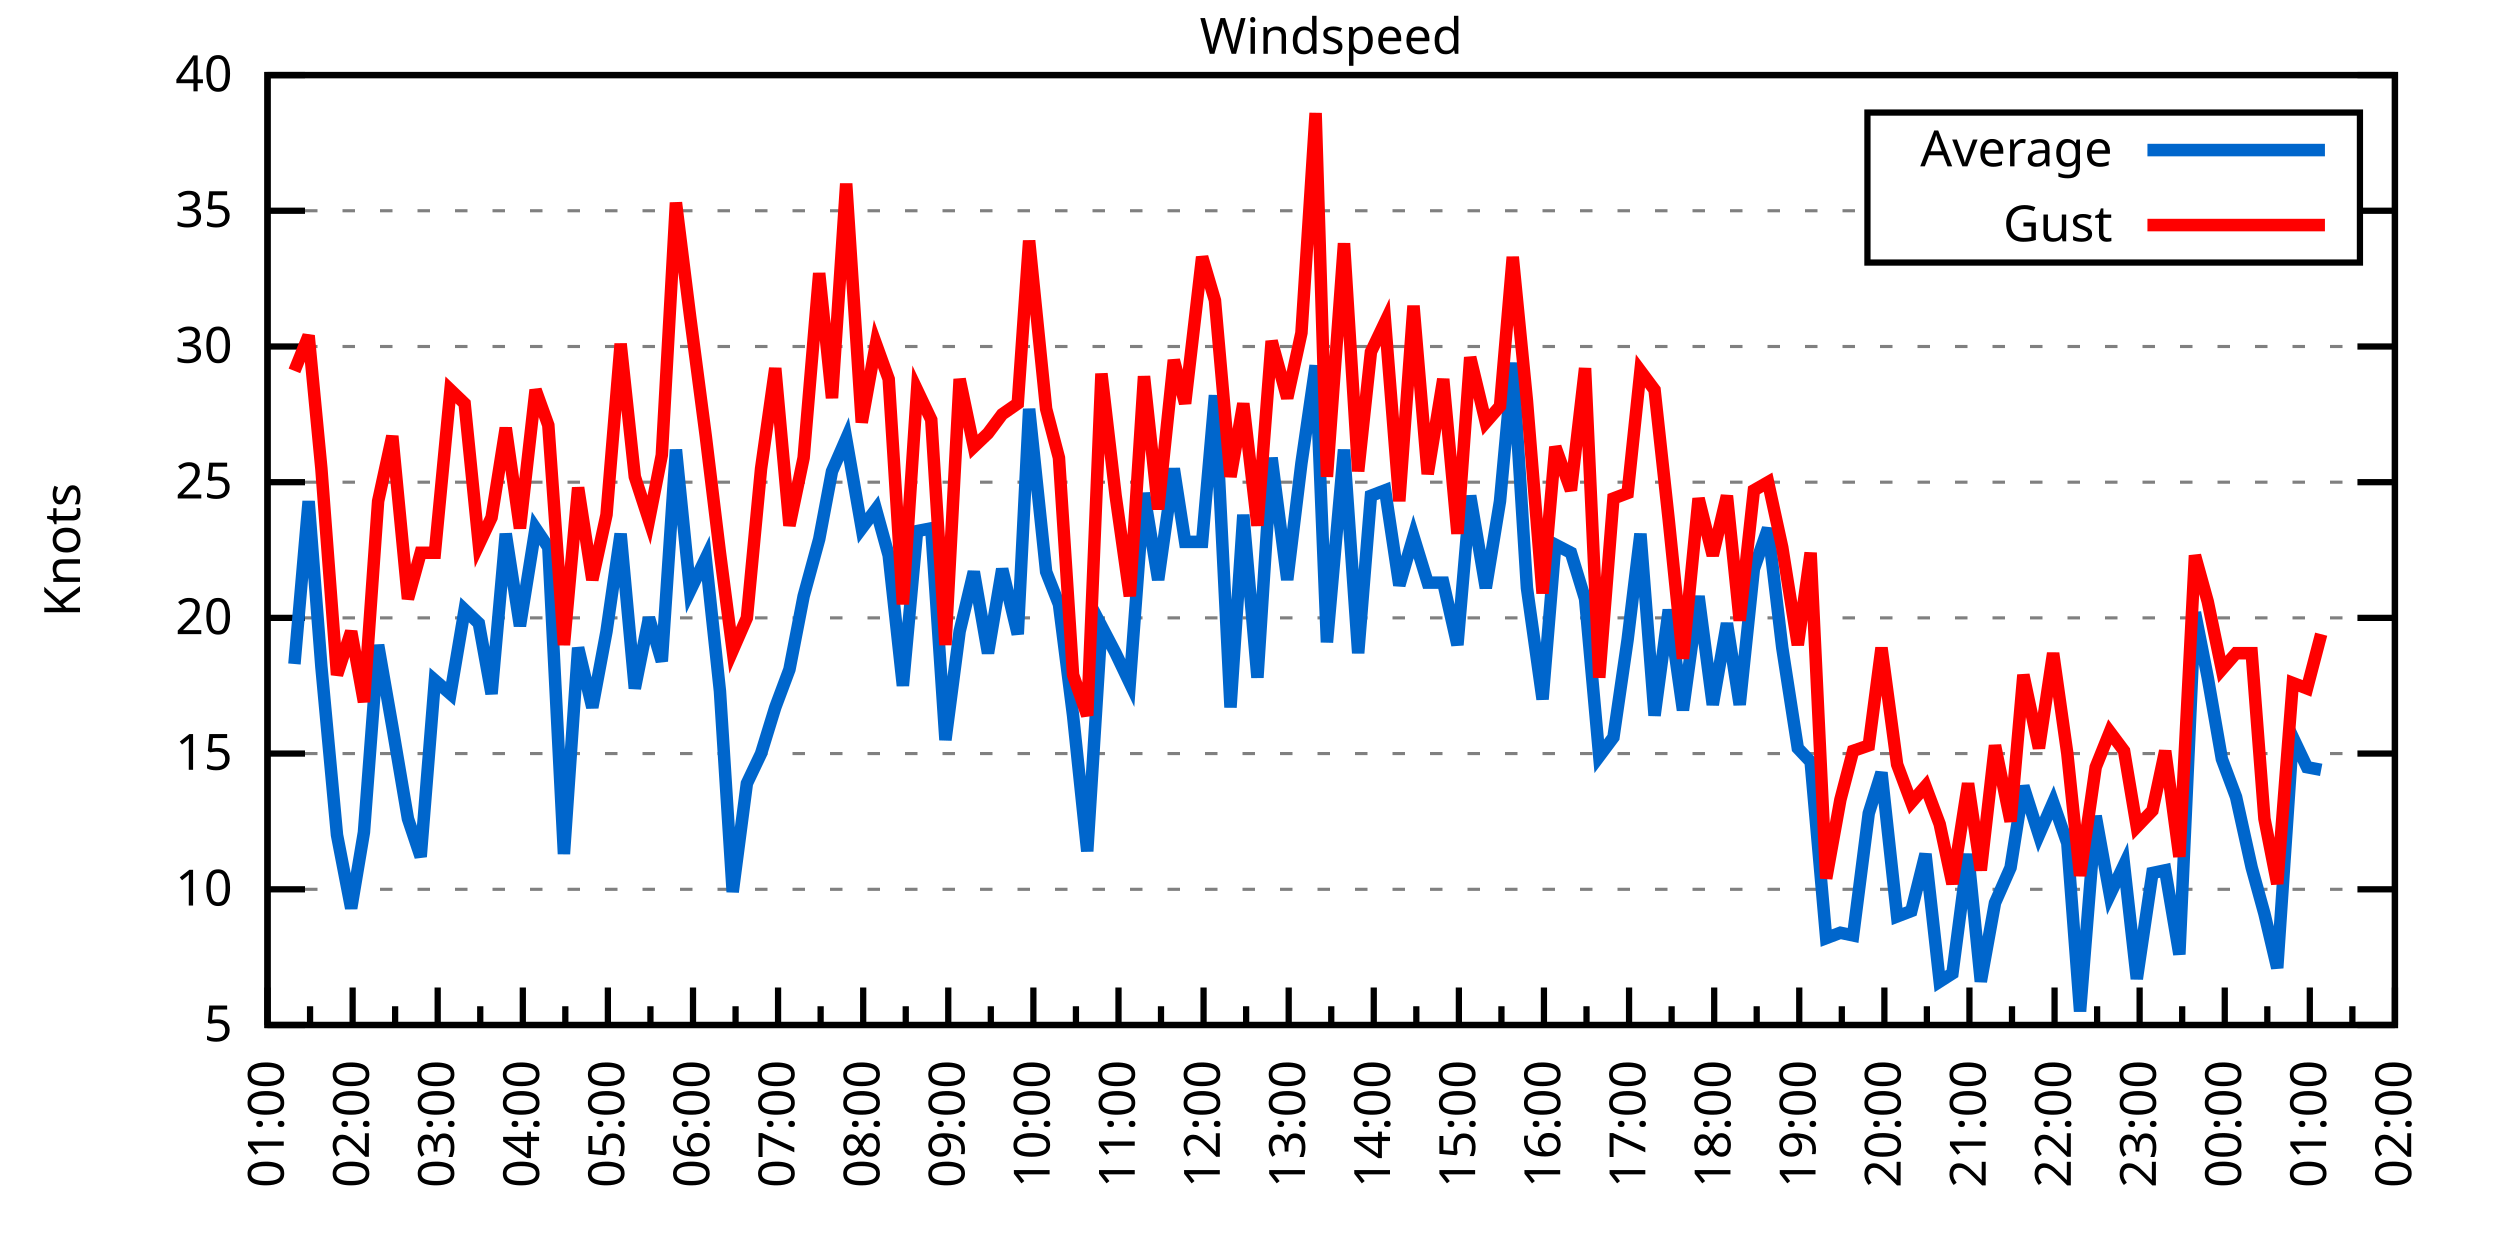
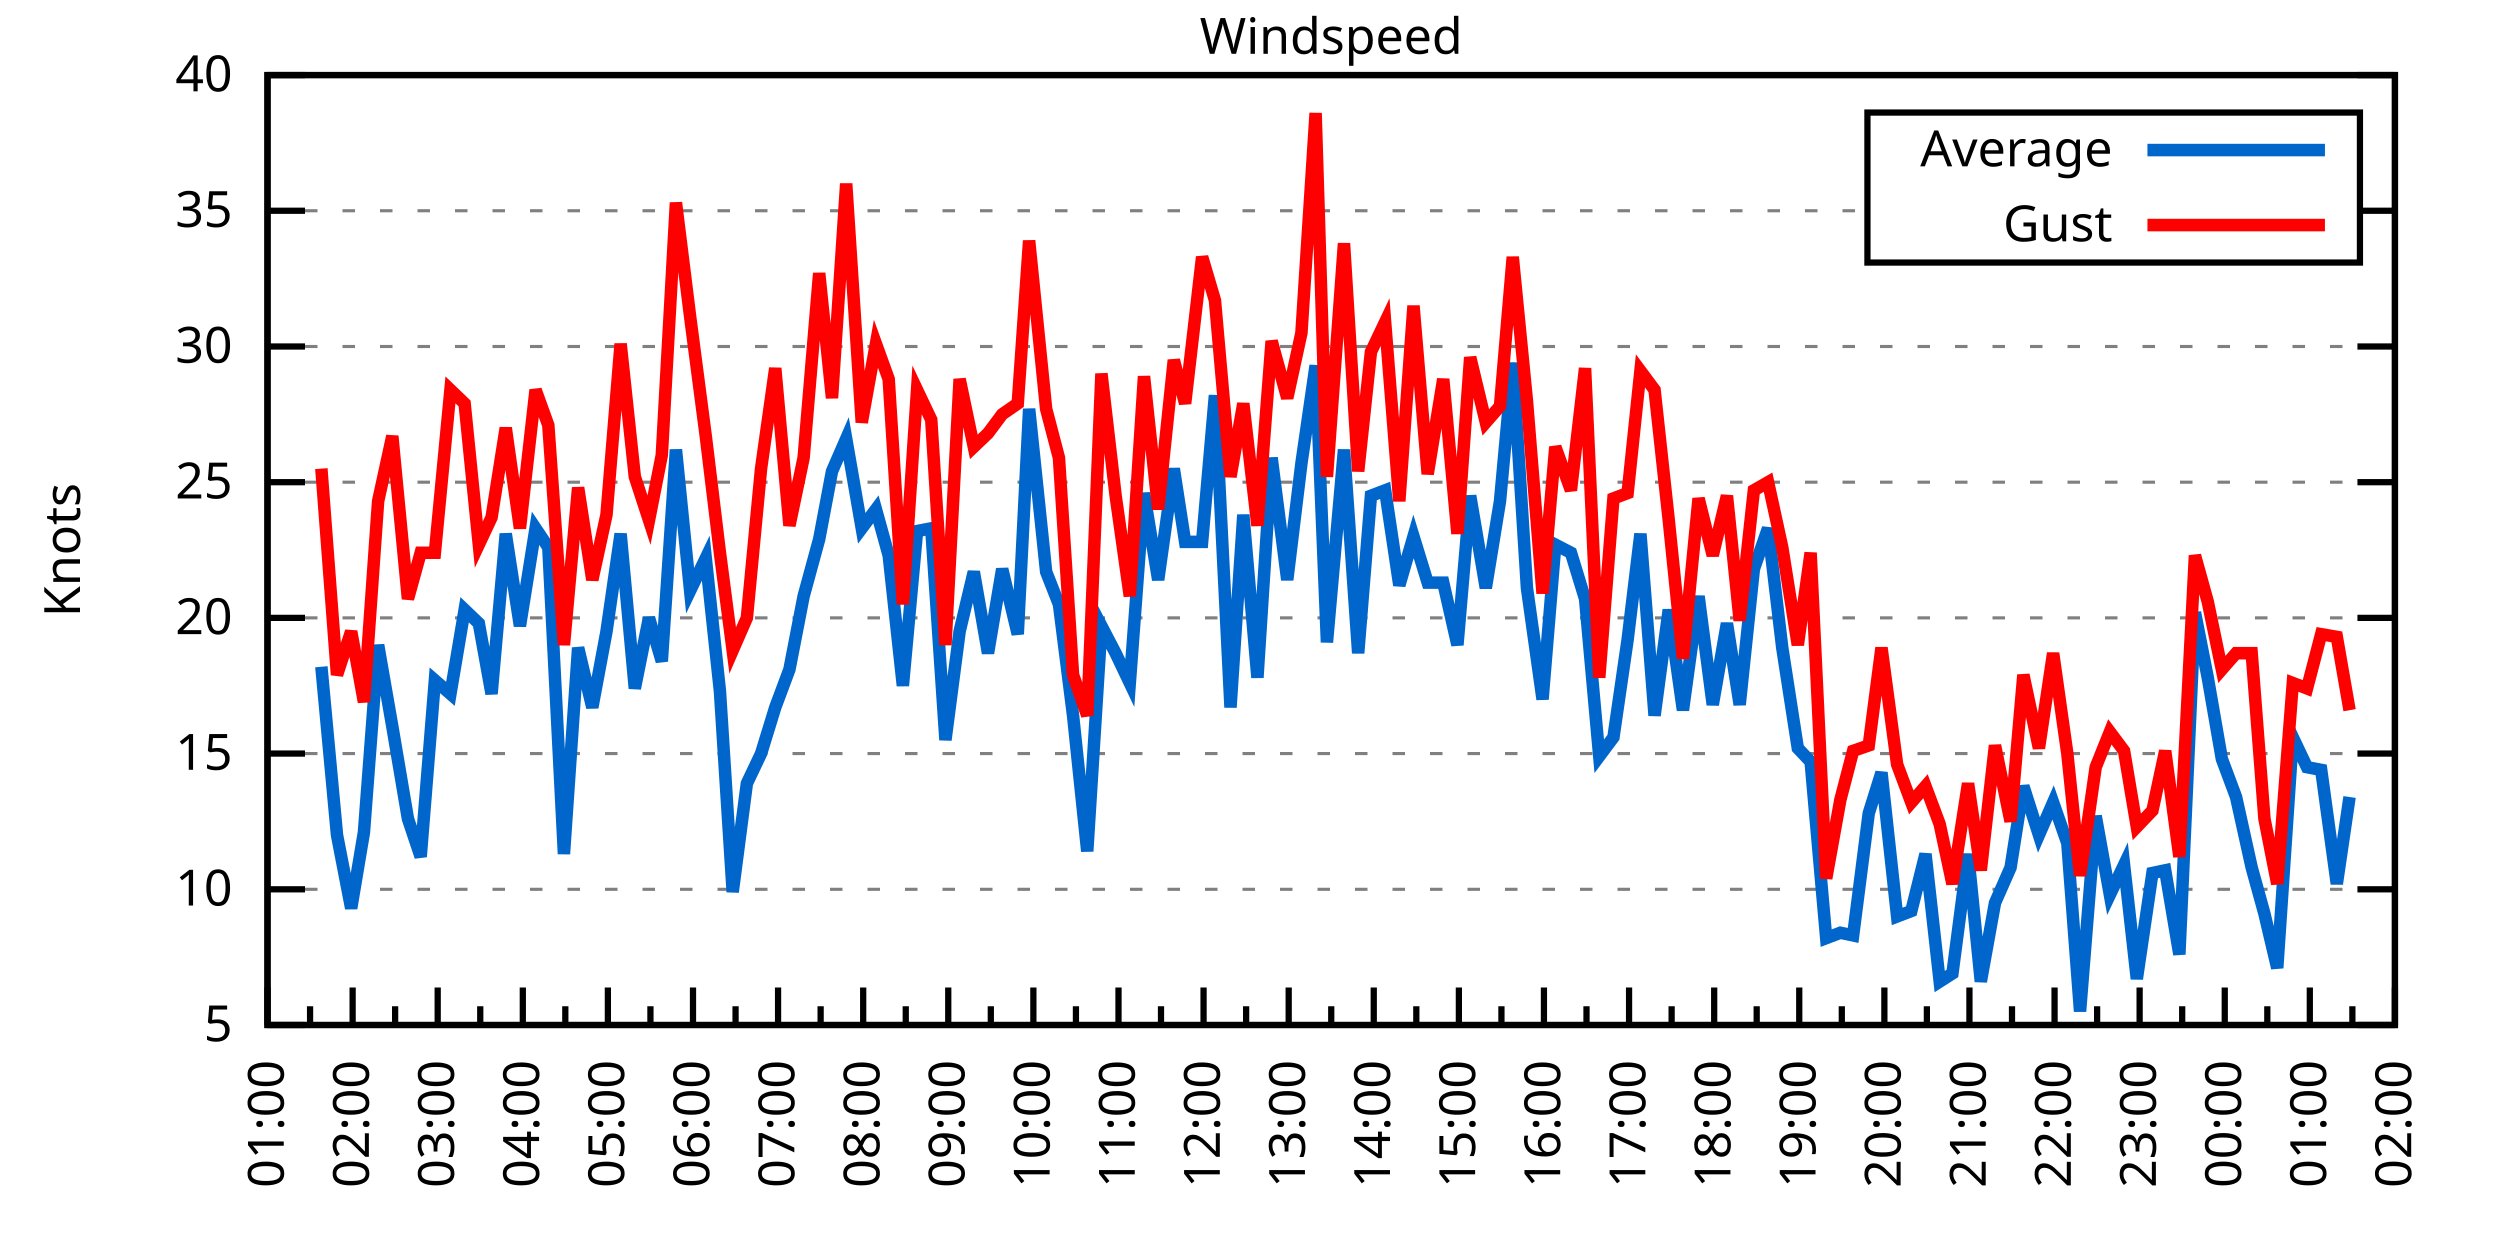
<svg xmlns="http://www.w3.org/2000/svg" xmlns:xlink="http://www.w3.org/1999/xlink" width="400" height="200" viewBox="0 0 400 200">
  <g id="gnuplot_canvas">
    <rect x="0" y="0" width="400" height="200" fill="none" />
    <defs>
      <circle id="gpDot" r="0.5" stroke-width="0.5" stroke="currentColor" />
      <path id="gpPt0" stroke-width="0.333" stroke="currentColor" d="M-1,0 h2 M0,-1 v2" />
      <path id="gpPt1" stroke-width="0.333" stroke="currentColor" d="M-1,-1 L1,1 M1,-1 L-1,1" />
      <path id="gpPt2" stroke-width="0.333" stroke="currentColor" d="M-1,0 L1,0 M0,-1 L0,1 M-1,-1 L1,1 M-1,1 L1,-1" />
      <rect id="gpPt3" stroke-width="0.333" stroke="currentColor" x="-1" y="-1" width="2" height="2" />
      <rect id="gpPt4" stroke-width="0.333" stroke="currentColor" fill="currentColor" x="-1" y="-1" width="2" height="2" />
      <circle id="gpPt5" stroke-width="0.333" stroke="currentColor" cx="0" cy="0" r="1" />
      <use xlink:href="#gpPt5" id="gpPt6" fill="currentColor" stroke="none" />
      <path id="gpPt7" stroke-width="0.333" stroke="currentColor" d="M0,-1.33 L-1.33,0.67 L1.33,0.67 z" />
      <use xlink:href="#gpPt7" id="gpPt8" fill="currentColor" stroke="none" />
      <use xlink:href="#gpPt7" id="gpPt9" stroke="currentColor" transform="rotate(180)" />
      <use xlink:href="#gpPt9" id="gpPt10" fill="currentColor" stroke="none" />
      <use xlink:href="#gpPt3" id="gpPt11" stroke="currentColor" transform="rotate(45)" />
      <use xlink:href="#gpPt11" id="gpPt12" fill="currentColor" stroke="none" />
      <path id="gpPt13" stroke-width="0.333" stroke="currentColor" d="M0,1.330 L1.265,0.411 L0.782,-1.067 L-0.782,-1.076 L-1.265,0.411 z" />
      <use xlink:href="#gpPt13" id="gpPt14" fill="currentColor" stroke="none" />
      <filter id="textbox" filterUnits="objectBoundingBox" x="0" y="0" height="1" width="1">
        <feFlood flood-color="white" flood-opacity="1" result="bgnd" />
        <feComposite in="SourceGraphic" in2="bgnd" operator="atop" />
      </filter>
      <filter id="greybox" filterUnits="objectBoundingBox" x="0" y="0" height="1" width="1">
        <feFlood flood-color="lightgrey" flood-opacity="1" result="grey" />
        <feComposite in="SourceGraphic" in2="grey" operator="atop" />
      </filter>
    </defs>
    <g fill="none" color="white" stroke="currentColor" stroke-width="1.00" stroke-linecap="butt" stroke-linejoin="miter">
</g>
    <g fill="none" color="black" stroke="currentColor" stroke-width="1.00" stroke-linecap="butt" stroke-linejoin="miter">
      <g stroke="none" shape-rendering="crispEdges">
        <polygon fill="rgb(255, 255, 255)" points="42.80,164.00 383.18,164.00 383.18,12.02 42.80,12.02 " />
      </g>
    </g>
    <g fill="none" color="black" stroke="currentColor" stroke-width="1.00" stroke-linecap="butt" stroke-linejoin="miter">
</g>
    <g fill="none" color="black" stroke="black" stroke-width="0.50" stroke-linecap="butt" stroke-linejoin="miter">
</g>
    <g fill="none" color="gray" stroke="currentColor" stroke-width="0.50" stroke-linecap="butt" stroke-linejoin="miter">
      <path stroke="gray" stroke-dasharray="2,4" class="gridline" d="M42.80,164.00 L383.19,164.00  " />
    </g>
    <g fill="none" color="gray" stroke="gray" stroke-width="1.00" stroke-linecap="butt" stroke-linejoin="miter">
</g>
    <g fill="none" color="black" stroke="currentColor" stroke-width="1.00" stroke-linecap="butt" stroke-linejoin="miter">
      <path stroke="black" d="M42.80,164.00 L48.80,164.00 M383.19,164.00 L377.19,164.00  " />
      <g transform="translate(37.20,166.60)" stroke="none" fill="black" font-family="Sans" font-size="8.00" text-anchor="end">
        <text>
          <tspan font-family="Sans"> 5</tspan>
        </text>
      </g>
    </g>
    <g fill="none" color="black" stroke="currentColor" stroke-width="1.00" stroke-linecap="butt" stroke-linejoin="miter">
</g>
    <g fill="none" color="black" stroke="black" stroke-width="0.50" stroke-linecap="butt" stroke-linejoin="miter">
</g>
    <g fill="none" color="gray" stroke="currentColor" stroke-width="0.50" stroke-linecap="butt" stroke-linejoin="miter">
      <path stroke="gray" stroke-dasharray="2,4" class="gridline" d="M42.80,142.29 L383.19,142.29  " />
    </g>
    <g fill="none" color="gray" stroke="gray" stroke-width="1.00" stroke-linecap="butt" stroke-linejoin="miter">
</g>
    <g fill="none" color="black" stroke="currentColor" stroke-width="1.00" stroke-linecap="butt" stroke-linejoin="miter">
      <path stroke="black" d="M42.80,142.29 L48.80,142.29 M383.19,142.29 L377.19,142.29  " />
      <g transform="translate(37.20,144.89)" stroke="none" fill="black" font-family="Sans" font-size="8.00" text-anchor="end">
        <text>
          <tspan font-family="Sans"> 10</tspan>
        </text>
      </g>
    </g>
    <g fill="none" color="black" stroke="currentColor" stroke-width="1.00" stroke-linecap="butt" stroke-linejoin="miter">
</g>
    <g fill="none" color="black" stroke="black" stroke-width="0.50" stroke-linecap="butt" stroke-linejoin="miter">
</g>
    <g fill="none" color="gray" stroke="currentColor" stroke-width="0.50" stroke-linecap="butt" stroke-linejoin="miter">
      <path stroke="gray" stroke-dasharray="2,4" class="gridline" d="M42.80,120.57 L383.19,120.57  " />
    </g>
    <g fill="none" color="gray" stroke="gray" stroke-width="1.00" stroke-linecap="butt" stroke-linejoin="miter">
</g>
    <g fill="none" color="black" stroke="currentColor" stroke-width="1.00" stroke-linecap="butt" stroke-linejoin="miter">
      <path stroke="black" d="M42.80,120.57 L48.80,120.57 M383.19,120.57 L377.19,120.57  " />
      <g transform="translate(37.20,123.17)" stroke="none" fill="black" font-family="Sans" font-size="8.00" text-anchor="end">
        <text>
          <tspan font-family="Sans"> 15</tspan>
        </text>
      </g>
    </g>
    <g fill="none" color="black" stroke="currentColor" stroke-width="1.00" stroke-linecap="butt" stroke-linejoin="miter">
</g>
    <g fill="none" color="black" stroke="black" stroke-width="0.50" stroke-linecap="butt" stroke-linejoin="miter">
</g>
    <g fill="none" color="gray" stroke="currentColor" stroke-width="0.50" stroke-linecap="butt" stroke-linejoin="miter">
      <path stroke="gray" stroke-dasharray="2,4" class="gridline" d="M42.80,98.86 L383.19,98.86  " />
    </g>
    <g fill="none" color="gray" stroke="gray" stroke-width="1.00" stroke-linecap="butt" stroke-linejoin="miter">
</g>
    <g fill="none" color="black" stroke="currentColor" stroke-width="1.00" stroke-linecap="butt" stroke-linejoin="miter">
      <path stroke="black" d="M42.80,98.86 L48.80,98.86 M383.19,98.86 L377.19,98.86  " />
      <g transform="translate(37.20,101.46)" stroke="none" fill="black" font-family="Sans" font-size="8.00" text-anchor="end">
        <text>
          <tspan font-family="Sans"> 20</tspan>
        </text>
      </g>
    </g>
    <g fill="none" color="black" stroke="currentColor" stroke-width="1.00" stroke-linecap="butt" stroke-linejoin="miter">
</g>
    <g fill="none" color="black" stroke="black" stroke-width="0.50" stroke-linecap="butt" stroke-linejoin="miter">
</g>
    <g fill="none" color="gray" stroke="currentColor" stroke-width="0.50" stroke-linecap="butt" stroke-linejoin="miter">
      <path stroke="gray" stroke-dasharray="2,4" class="gridline" d="M42.80,77.15 L383.19,77.15  " />
    </g>
    <g fill="none" color="gray" stroke="gray" stroke-width="1.00" stroke-linecap="butt" stroke-linejoin="miter">
</g>
    <g fill="none" color="black" stroke="currentColor" stroke-width="1.00" stroke-linecap="butt" stroke-linejoin="miter">
      <path stroke="black" d="M42.80,77.15 L48.80,77.15 M383.19,77.15 L377.19,77.15  " />
      <g transform="translate(37.20,79.75)" stroke="none" fill="black" font-family="Sans" font-size="8.00" text-anchor="end">
        <text>
          <tspan font-family="Sans"> 25</tspan>
        </text>
      </g>
    </g>
    <g fill="none" color="black" stroke="currentColor" stroke-width="1.00" stroke-linecap="butt" stroke-linejoin="miter">
</g>
    <g fill="none" color="black" stroke="black" stroke-width="0.50" stroke-linecap="butt" stroke-linejoin="miter">
</g>
    <g fill="none" color="gray" stroke="currentColor" stroke-width="0.50" stroke-linecap="butt" stroke-linejoin="miter">
      <path stroke="gray" stroke-dasharray="2,4" class="gridline" d="M42.80,55.44 L383.19,55.44  " />
    </g>
    <g fill="none" color="gray" stroke="gray" stroke-width="1.00" stroke-linecap="butt" stroke-linejoin="miter">
</g>
    <g fill="none" color="black" stroke="currentColor" stroke-width="1.00" stroke-linecap="butt" stroke-linejoin="miter">
      <path stroke="black" d="M42.80,55.44 L48.80,55.44 M383.19,55.44 L377.19,55.44  " />
      <g transform="translate(37.20,58.04)" stroke="none" fill="black" font-family="Sans" font-size="8.00" text-anchor="end">
        <text>
          <tspan font-family="Sans"> 30</tspan>
        </text>
      </g>
    </g>
    <g fill="none" color="black" stroke="currentColor" stroke-width="1.00" stroke-linecap="butt" stroke-linejoin="miter">
</g>
    <g fill="none" color="black" stroke="black" stroke-width="0.50" stroke-linecap="butt" stroke-linejoin="miter">
</g>
    <g fill="none" color="gray" stroke="currentColor" stroke-width="0.50" stroke-linecap="butt" stroke-linejoin="miter">
      <path stroke="gray" stroke-dasharray="2,4" class="gridline" d="M42.80,33.72 L298.79,33.72 M377.59,33.72 L383.19,33.72  " />
    </g>
    <g fill="none" color="gray" stroke="gray" stroke-width="1.00" stroke-linecap="butt" stroke-linejoin="miter">
</g>
    <g fill="none" color="black" stroke="currentColor" stroke-width="1.00" stroke-linecap="butt" stroke-linejoin="miter">
      <path stroke="black" d="M42.80,33.72 L48.80,33.72 M383.19,33.72 L377.19,33.72  " />
      <g transform="translate(37.20,36.32)" stroke="none" fill="black" font-family="Sans" font-size="8.00" text-anchor="end">
        <text>
          <tspan font-family="Sans"> 35</tspan>
        </text>
      </g>
    </g>
    <g fill="none" color="black" stroke="currentColor" stroke-width="1.00" stroke-linecap="butt" stroke-linejoin="miter">
</g>
    <g fill="none" color="black" stroke="black" stroke-width="0.50" stroke-linecap="butt" stroke-linejoin="miter">
</g>
    <g fill="none" color="gray" stroke="currentColor" stroke-width="0.50" stroke-linecap="butt" stroke-linejoin="miter">
      <path stroke="gray" stroke-dasharray="2,4" class="gridline" d="M42.80,12.01 L383.19,12.01  " />
    </g>
    <g fill="none" color="gray" stroke="gray" stroke-width="1.00" stroke-linecap="butt" stroke-linejoin="miter">
</g>
    <g fill="none" color="black" stroke="currentColor" stroke-width="1.00" stroke-linecap="butt" stroke-linejoin="miter">
      <path stroke="black" d="M42.80,12.01 L48.80,12.01 M383.19,12.01 L377.19,12.01  " />
      <g transform="translate(37.20,14.61)" stroke="none" fill="black" font-family="Sans" font-size="8.00" text-anchor="end">
        <text>
          <tspan font-family="Sans"> 40</tspan>
        </text>
      </g>
    </g>
    <g fill="none" color="black" stroke="currentColor" stroke-width="1.00" stroke-linecap="butt" stroke-linejoin="miter">
      <path stroke="black" d="M42.80,164.00 L42.80,158.00  " />
      <g transform="translate(45.40,169.60) rotate(270)" stroke="none" fill="black" font-family="Sans" font-size="8.00" text-anchor="end">
        <text>
          <tspan font-family="Sans">01:00</tspan>
        </text>
      </g>
    </g>
    <g fill="none" color="black" stroke="currentColor" stroke-width="1.00" stroke-linecap="butt" stroke-linejoin="miter">
      <path stroke="black" d="M49.61,164.00 L49.61,161.00 M56.42,164.00 L56.42,158.00  " />
      <g transform="translate(59.02,169.60) rotate(270)" stroke="none" fill="black" font-family="Sans" font-size="8.00" text-anchor="end">
        <text>
          <tspan font-family="Sans">02:00</tspan>
        </text>
      </g>
    </g>
    <g fill="none" color="black" stroke="currentColor" stroke-width="1.00" stroke-linecap="butt" stroke-linejoin="miter">
      <path stroke="black" d="M63.22,164.00 L63.22,161.00 M70.03,164.00 L70.03,158.00  " />
      <g transform="translate(72.63,169.60) rotate(270)" stroke="none" fill="black" font-family="Sans" font-size="8.00" text-anchor="end">
        <text>
          <tspan font-family="Sans">03:00</tspan>
        </text>
      </g>
    </g>
    <g fill="none" color="black" stroke="currentColor" stroke-width="1.00" stroke-linecap="butt" stroke-linejoin="miter">
      <path stroke="black" d="M76.84,164.00 L76.84,161.00 M83.65,164.00 L83.65,158.00  " />
      <g transform="translate(86.25,169.60) rotate(270)" stroke="none" fill="black" font-family="Sans" font-size="8.00" text-anchor="end">
        <text>
          <tspan font-family="Sans">04:00</tspan>
        </text>
      </g>
    </g>
    <g fill="none" color="black" stroke="currentColor" stroke-width="1.00" stroke-linecap="butt" stroke-linejoin="miter">
      <path stroke="black" d="M90.45,164.00 L90.45,161.00 M97.26,164.00 L97.26,158.00  " />
      <g transform="translate(99.86,169.60) rotate(270)" stroke="none" fill="black" font-family="Sans" font-size="8.00" text-anchor="end">
        <text>
          <tspan font-family="Sans">05:00</tspan>
        </text>
      </g>
    </g>
    <g fill="none" color="black" stroke="currentColor" stroke-width="1.00" stroke-linecap="butt" stroke-linejoin="miter">
      <path stroke="black" d="M104.07,164.00 L104.07,161.00 M110.88,164.00 L110.88,158.00  " />
      <g transform="translate(113.48,169.60) rotate(270)" stroke="none" fill="black" font-family="Sans" font-size="8.00" text-anchor="end">
        <text>
          <tspan font-family="Sans">06:00</tspan>
        </text>
      </g>
    </g>
    <g fill="none" color="black" stroke="currentColor" stroke-width="1.00" stroke-linecap="butt" stroke-linejoin="miter">
      <path stroke="black" d="M117.69,164.00 L117.69,161.00 M124.49,164.00 L124.49,158.00  " />
      <g transform="translate(127.09,169.60) rotate(270)" stroke="none" fill="black" font-family="Sans" font-size="8.00" text-anchor="end">
        <text>
          <tspan font-family="Sans">07:00</tspan>
        </text>
      </g>
    </g>
    <g fill="none" color="black" stroke="currentColor" stroke-width="1.00" stroke-linecap="butt" stroke-linejoin="miter">
      <path stroke="black" d="M131.30,164.00 L131.30,161.00 M138.11,164.00 L138.11,158.00  " />
      <g transform="translate(140.71,169.60) rotate(270)" stroke="none" fill="black" font-family="Sans" font-size="8.00" text-anchor="end">
        <text>
          <tspan font-family="Sans">08:00</tspan>
        </text>
      </g>
    </g>
    <g fill="none" color="black" stroke="currentColor" stroke-width="1.00" stroke-linecap="butt" stroke-linejoin="miter">
      <path stroke="black" d="M144.92,164.00 L144.92,161.00 M151.72,164.00 L151.72,158.00  " />
      <g transform="translate(154.32,169.60) rotate(270)" stroke="none" fill="black" font-family="Sans" font-size="8.00" text-anchor="end">
        <text>
          <tspan font-family="Sans">09:00</tspan>
        </text>
      </g>
    </g>
    <g fill="none" color="black" stroke="currentColor" stroke-width="1.00" stroke-linecap="butt" stroke-linejoin="miter">
      <path stroke="black" d="M158.53,164.00 L158.53,161.00 M165.34,164.00 L165.34,158.00  " />
      <g transform="translate(167.94,169.60) rotate(270)" stroke="none" fill="black" font-family="Sans" font-size="8.00" text-anchor="end">
        <text>
          <tspan font-family="Sans">10:00</tspan>
        </text>
      </g>
    </g>
    <g fill="none" color="black" stroke="currentColor" stroke-width="1.00" stroke-linecap="butt" stroke-linejoin="miter">
      <path stroke="black" d="M172.15,164.00 L172.15,161.00 M178.96,164.00 L178.96,158.00  " />
      <g transform="translate(181.56,169.60) rotate(270)" stroke="none" fill="black" font-family="Sans" font-size="8.00" text-anchor="end">
        <text>
          <tspan font-family="Sans">11:00</tspan>
        </text>
      </g>
    </g>
    <g fill="none" color="black" stroke="currentColor" stroke-width="1.00" stroke-linecap="butt" stroke-linejoin="miter">
      <path stroke="black" d="M185.76,164.00 L185.76,161.00 M192.57,164.00 L192.57,158.00  " />
      <g transform="translate(195.17,169.60) rotate(270)" stroke="none" fill="black" font-family="Sans" font-size="8.00" text-anchor="end">
        <text>
          <tspan font-family="Sans">12:00</tspan>
        </text>
      </g>
    </g>
    <g fill="none" color="black" stroke="currentColor" stroke-width="1.00" stroke-linecap="butt" stroke-linejoin="miter">
      <path stroke="black" d="M199.38,164.00 L199.38,161.00 M206.19,164.00 L206.19,158.00  " />
      <g transform="translate(208.79,169.60) rotate(270)" stroke="none" fill="black" font-family="Sans" font-size="8.00" text-anchor="end">
        <text>
          <tspan font-family="Sans">13:00</tspan>
        </text>
      </g>
    </g>
    <g fill="none" color="black" stroke="currentColor" stroke-width="1.00" stroke-linecap="butt" stroke-linejoin="miter">
      <path stroke="black" d="M213.00,164.00 L213.00,161.00 M219.80,164.00 L219.80,158.00  " />
      <g transform="translate(222.40,169.60) rotate(270)" stroke="none" fill="black" font-family="Sans" font-size="8.00" text-anchor="end">
        <text>
          <tspan font-family="Sans">14:00</tspan>
        </text>
      </g>
    </g>
    <g fill="none" color="black" stroke="currentColor" stroke-width="1.00" stroke-linecap="butt" stroke-linejoin="miter">
      <path stroke="black" d="M226.61,164.00 L226.61,161.00 M233.42,164.00 L233.42,158.00  " />
      <g transform="translate(236.02,169.60) rotate(270)" stroke="none" fill="black" font-family="Sans" font-size="8.00" text-anchor="end">
        <text>
          <tspan font-family="Sans">15:00</tspan>
        </text>
      </g>
    </g>
    <g fill="none" color="black" stroke="currentColor" stroke-width="1.00" stroke-linecap="butt" stroke-linejoin="miter">
      <path stroke="black" d="M240.23,164.00 L240.23,161.00 M247.03,164.00 L247.03,158.00  " />
      <g transform="translate(249.63,169.60) rotate(270)" stroke="none" fill="black" font-family="Sans" font-size="8.00" text-anchor="end">
        <text>
          <tspan font-family="Sans">16:00</tspan>
        </text>
      </g>
    </g>
    <g fill="none" color="black" stroke="currentColor" stroke-width="1.00" stroke-linecap="butt" stroke-linejoin="miter">
      <path stroke="black" d="M253.84,164.00 L253.84,161.00 M260.65,164.00 L260.65,158.00  " />
      <g transform="translate(263.25,169.60) rotate(270)" stroke="none" fill="black" font-family="Sans" font-size="8.00" text-anchor="end">
        <text>
          <tspan font-family="Sans">17:00</tspan>
        </text>
      </g>
    </g>
    <g fill="none" color="black" stroke="currentColor" stroke-width="1.00" stroke-linecap="butt" stroke-linejoin="miter">
      <path stroke="black" d="M267.46,164.00 L267.46,161.00 M274.27,164.00 L274.27,158.00  " />
      <g transform="translate(276.87,169.60) rotate(270)" stroke="none" fill="black" font-family="Sans" font-size="8.00" text-anchor="end">
        <text>
          <tspan font-family="Sans">18:00</tspan>
        </text>
      </g>
    </g>
    <g fill="none" color="black" stroke="currentColor" stroke-width="1.00" stroke-linecap="butt" stroke-linejoin="miter">
      <path stroke="black" d="M281.07,164.00 L281.07,161.00 M287.88,164.00 L287.88,158.00  " />
      <g transform="translate(290.48,169.60) rotate(270)" stroke="none" fill="black" font-family="Sans" font-size="8.00" text-anchor="end">
        <text>
          <tspan font-family="Sans">19:00</tspan>
        </text>
      </g>
    </g>
    <g fill="none" color="black" stroke="currentColor" stroke-width="1.00" stroke-linecap="butt" stroke-linejoin="miter">
      <path stroke="black" d="M294.69,164.00 L294.69,161.00 M301.50,164.00 L301.50,158.00  " />
      <g transform="translate(304.10,169.60) rotate(270)" stroke="none" fill="black" font-family="Sans" font-size="8.00" text-anchor="end">
        <text>
          <tspan font-family="Sans">20:00</tspan>
        </text>
      </g>
    </g>
    <g fill="none" color="black" stroke="currentColor" stroke-width="1.00" stroke-linecap="butt" stroke-linejoin="miter">
      <path stroke="black" d="M308.30,164.00 L308.30,161.00 M315.11,164.00 L315.11,158.00  " />
      <g transform="translate(317.71,169.60) rotate(270)" stroke="none" fill="black" font-family="Sans" font-size="8.00" text-anchor="end">
        <text>
          <tspan font-family="Sans">21:00</tspan>
        </text>
      </g>
    </g>
    <g fill="none" color="black" stroke="currentColor" stroke-width="1.00" stroke-linecap="butt" stroke-linejoin="miter">
      <path stroke="black" d="M321.92,164.00 L321.92,161.00 M328.73,164.00 L328.73,158.00  " />
      <g transform="translate(331.33,169.60) rotate(270)" stroke="none" fill="black" font-family="Sans" font-size="8.00" text-anchor="end">
        <text>
          <tspan font-family="Sans">22:00</tspan>
        </text>
      </g>
    </g>
    <g fill="none" color="black" stroke="currentColor" stroke-width="1.00" stroke-linecap="butt" stroke-linejoin="miter">
      <path stroke="black" d="M335.54,164.00 L335.54,161.00 M342.34,164.00 L342.34,158.00  " />
      <g transform="translate(344.94,169.60) rotate(270)" stroke="none" fill="black" font-family="Sans" font-size="8.00" text-anchor="end">
        <text>
          <tspan font-family="Sans">23:00</tspan>
        </text>
      </g>
    </g>
    <g fill="none" color="black" stroke="currentColor" stroke-width="1.00" stroke-linecap="butt" stroke-linejoin="miter">
      <path stroke="black" d="M349.15,164.00 L349.15,161.00 M355.96,164.00 L355.96,158.00  " />
      <g transform="translate(358.56,169.60) rotate(270)" stroke="none" fill="black" font-family="Sans" font-size="8.00" text-anchor="end">
        <text>
          <tspan font-family="Sans">00:00</tspan>
        </text>
      </g>
    </g>
    <g fill="none" color="black" stroke="currentColor" stroke-width="1.00" stroke-linecap="butt" stroke-linejoin="miter">
      <path stroke="black" d="M362.77,164.00 L362.77,161.00 M369.57,164.00 L369.57,158.00  " />
      <g transform="translate(372.17,169.60) rotate(270)" stroke="none" fill="black" font-family="Sans" font-size="8.00" text-anchor="end">
        <text>
          <tspan font-family="Sans">01:00</tspan>
        </text>
      </g>
    </g>
    <g fill="none" color="black" stroke="currentColor" stroke-width="1.00" stroke-linecap="butt" stroke-linejoin="miter">
      <path stroke="black" d="M376.38,164.00 L376.38,161.00 M383.19,164.00 L383.19,158.00  " />
      <g transform="translate(385.79,169.60) rotate(270)" stroke="none" fill="black" font-family="Sans" font-size="8.00" text-anchor="end">
        <text>
          <tspan font-family="Sans">02:00</tspan>
        </text>
      </g>
    </g>
    <g fill="none" color="black" stroke="currentColor" stroke-width="1.00" stroke-linecap="butt" stroke-linejoin="miter">
</g>
    <g fill="none" color="black" stroke="currentColor" stroke-width="1.00" stroke-linecap="butt" stroke-linejoin="miter">
      <path stroke="black" d="M42.80,12.01 L42.80,164.00 L383.19,164.00 L383.19,12.01 L42.80,12.01 Z  " />
    </g>
    <g fill="none" color="black" stroke="currentColor" stroke-width="1.00" stroke-linecap="butt" stroke-linejoin="miter">
      <g transform="translate(12.80,88.01) rotate(270)" stroke="none" fill="black" font-family="Sans" font-size="8.00" text-anchor="middle">
        <text>
          <tspan font-family="Sans">Knots</tspan>
        </text>
      </g>
    </g>
    <g fill="none" color="black" stroke="currentColor" stroke-width="1.00" stroke-linecap="butt" stroke-linejoin="miter">
</g>
    <g fill="none" color="black" stroke="currentColor" stroke-width="1.00" stroke-linecap="butt" stroke-linejoin="miter">
      <path stroke="black" d="M298.79,42.01 L298.79,18.01 L377.59,18.01 L377.59,42.01 L298.79,42.01 Z  " />
    </g>
    <g id="Windspeed_plot_1">
      <g fill="none" color="white" stroke="black" stroke-width="2.00" stroke-linecap="butt" stroke-linejoin="miter">
</g>
      <g fill="none" color="black" stroke="currentColor" stroke-width="2.00" stroke-linecap="butt" stroke-linejoin="miter">
        <g transform="translate(337.99,26.61)" stroke="none" fill="black" font-family="Sans" font-size="8.00" text-anchor="end">
          <text>
            <tspan font-family="Sans">Average</tspan>
          </text>
        </g>
      </g>
      <g fill="none" color="black" stroke="currentColor" stroke-width="2.00" stroke-linecap="butt" stroke-linejoin="miter">
-         <path stroke="rgb(  0, 102, 204)" d="M343.59,24.01 L371.99,24.01 M47.11,106.24 L49.38,80.19 L51.42,106.68 L53.92,133.60 L56.19,145.33 L58.23,133.17   L60.50,103.20 L62.77,116.23 L65.27,131.00 L67.31,137.08 L69.58,108.85 L72.07,111.02 L74.34,97.56 L76.61,99.73   L78.65,111.02 L80.92,85.40 L83.19,100.16 L85.69,84.53 L87.73,87.57 L90.23,136.64 L92.50,103.64 L94.77,113.19   L97.04,101.03 L99.30,85.40 L101.57,110.15 L103.84,98.86 L105.89,105.81 L108.15,71.94 L110.42,94.52 L112.92,89.31   L115.19,110.59 L117.23,142.72 L119.50,125.35 L121.77,120.57 L124.04,113.19 L126.31,107.11 L128.58,95.39 L131.07,86.27   L133.12,75.41 L135.39,70.20 L137.88,84.53 L140.15,81.49 L142.19,88.87 L144.46,109.72 L146.73,84.97 L149.00,84.53   L151.27,118.40 L153.54,101.03 L155.81,91.48 L158.08,104.51 L160.35,91.04 L162.84,101.47 L164.66,65.42 L167.38,91.48   L169.43,96.69 L171.69,114.49 L173.96,136.21 L176.23,100.16 L178.50,104.51 L180.77,109.28 L183.04,78.89 L185.31,92.78   L187.81,74.98 L189.62,86.70 L192.34,86.70 L194.39,63.25 L196.88,113.19 L198.93,82.36 L201.19,108.42 L203.46,73.24   L205.96,92.78 L208.23,74.11 L210.50,58.48 L212.31,102.77 L215.04,71.94 L217.31,104.51 L219.35,79.32 L221.62,78.45   L223.89,93.65 L226.16,85.83 L228.43,93.22 L230.92,93.22 L233.19,103.20 L235.23,79.32 L237.73,94.08 L240.00,80.19   L242.04,58.04 L244.31,94.08 L246.81,111.89 L248.85,87.14 L251.35,88.44 L253.61,95.82 L255.88,121.01 L258.15,117.97   L260.42,102.34 L262.47,85.40 L264.73,114.49 L267.00,97.56 L269.27,113.63 L271.77,95.39 L274.04,112.76 L276.31,99.73   L278.35,112.76 L280.62,91.04 L282.89,84.53 L285.16,103.64 L287.65,119.71 L289.70,121.88 L292.19,150.10 L294.46,149.24   L296.50,149.67 L299.00,130.13 L301.04,123.61 L303.54,146.63 L305.81,145.76 L308.08,136.64 L310.35,157.05 L312.39,155.75   L314.89,136.64 L316.93,157.05 L319.20,144.46 L321.69,138.81 L323.74,125.79 L326.23,133.60 L328.50,128.39 L330.77,134.90   L332.81,161.83 L335.31,130.56 L337.58,143.16 L339.85,138.38 L341.89,156.62 L344.39,139.68 L346.43,139.25 L348.70,152.71   L351.19,97.99 L353.24,108.42 L355.50,121.44 L357.77,127.52 L360.27,138.81 L362.31,146.20 L364.36,154.88 L366.85,117.97   L369.12,122.75 L371.39,123.18  " />
+         <path stroke="rgb(  0, 102, 204)" d="M343.59,24.01 L371.99,24.01 M51.42,106.68 L53.92,133.60 L56.19,145.33 L58.23,133.17 L60.50,103.20 L62.77,116.23   L65.27,131.00 L67.31,137.08 L69.58,108.85 L72.07,111.02 L74.34,97.56 L76.61,99.73 L78.65,111.02 L80.92,85.40   L83.19,100.16 L85.69,84.53 L87.73,87.57 L90.23,136.64 L92.50,103.64 L94.77,113.19 L97.04,101.03 L99.30,85.40   L101.57,110.15 L103.84,98.86 L105.89,105.81 L108.15,71.94 L110.42,94.52 L112.92,89.31 L115.19,110.59 L117.23,142.72   L119.50,125.35 L121.77,120.57 L124.04,113.19 L126.31,107.11 L128.58,95.39 L131.07,86.27 L133.12,75.41 L135.39,70.20   L137.88,84.53 L140.15,81.49 L142.19,88.87 L144.46,109.72 L146.73,84.97 L149.00,84.53 L151.27,118.40 L153.54,101.03   L155.81,91.48 L158.08,104.51 L160.35,91.04 L162.84,101.47 L164.66,65.42 L167.38,91.48 L169.43,96.69 L171.69,114.49   L173.96,136.21 L176.23,100.16 L178.50,104.51 L180.77,109.28 L183.04,78.89 L185.31,92.78 L187.81,74.98 L189.62,86.70   L192.34,86.70 L194.39,63.25 L196.88,113.19 L198.93,82.36 L201.19,108.42 L203.46,73.24 L205.96,92.78 L208.23,74.11   L210.50,58.48 L212.31,102.77 L215.04,71.94 L217.31,104.51 L219.35,79.32 L221.62,78.45 L223.89,93.65 L226.16,85.83   L228.43,93.22 L230.92,93.22 L233.19,103.20 L235.23,79.32 L237.73,94.08 L240.00,80.19 L242.04,58.04 L244.31,94.08   L246.81,111.89 L248.85,87.14 L251.35,88.44 L253.61,95.82 L255.88,121.01 L258.15,117.97 L260.42,102.34 L262.47,85.40   L264.73,114.49 L267.00,97.56 L269.27,113.63 L271.77,95.39 L274.04,112.76 L276.31,99.73 L278.35,112.76 L280.62,91.04   L282.89,84.53 L285.16,103.64 L287.65,119.71 L289.70,121.88 L292.19,150.10 L294.46,149.24 L296.50,149.67 L299.00,130.13   L301.04,123.61 L303.54,146.63 L305.81,145.76 L308.08,136.64 L310.35,157.05 L312.39,155.75 L314.89,136.64 L316.93,157.05   L319.20,144.46 L321.69,138.81 L323.74,125.79 L326.23,133.60 L328.50,128.39 L330.77,134.90 L332.81,161.83 L335.31,130.56   L337.58,143.16 L339.85,138.38 L341.89,156.62 L344.39,139.68 L346.43,139.25 L348.70,152.71 L351.19,97.99 L353.24,108.42   L355.50,121.44 L357.77,127.52 L360.27,138.81 L362.31,146.20 L364.36,154.88 L366.85,117.97 L369.12,122.75 L371.39,123.18   L373.89,141.42 L375.93,127.52  " />
      </g>
    </g>
    <g id="Windspeed_plot_2">
      <g fill="none" color="black" stroke="currentColor" stroke-width="2.00" stroke-linecap="butt" stroke-linejoin="miter">
        <g transform="translate(337.99,38.61)" stroke="none" fill="black" font-family="Sans" font-size="8.00" text-anchor="end">
          <text>
            <tspan font-family="Sans">Gust</tspan>
          </text>
        </g>
      </g>
      <g fill="none" color="black" stroke="currentColor" stroke-width="2.00" stroke-linecap="butt" stroke-linejoin="miter">
-         <path stroke="rgb(255,   0,   0)" d="M343.59,36.01 L371.99,36.01 M47.11,59.34 L49.38,53.70 L51.42,74.98 L53.92,107.98 L56.19,101.03 L58.23,112.32   L60.50,80.19 L62.77,69.77 L65.27,95.82 L67.31,88.44 L69.58,88.44 L72.07,62.38 L74.34,64.56 L76.61,87.14   L78.65,82.79 L80.92,68.46 L83.19,84.53 L85.69,62.38 L87.73,68.03 L90.23,103.20 L92.50,78.02 L94.77,92.78   L97.04,82.36 L99.30,55.00 L101.57,76.28 L103.84,83.23 L105.89,72.81 L108.15,32.42 L110.42,50.66 L112.92,69.77   L115.19,88.44 L117.23,104.07 L119.50,98.86 L121.77,74.98 L124.04,58.91 L126.31,84.10 L128.58,73.24 L131.07,43.71   L133.12,63.69 L135.39,29.38 L137.88,67.59 L140.15,55.00 L142.19,60.65 L144.46,96.69 L146.73,62.38 L149.00,67.16   L151.27,103.20 L153.54,60.65 L155.81,71.50 L158.08,69.33 L160.35,66.29 L162.84,64.56 L164.66,38.50 L167.38,65.42   L169.43,73.24 L171.69,107.98 L173.96,114.49 L176.23,59.78 L178.50,79.32 L180.77,95.39 L183.04,60.21 L185.31,81.49   L187.81,57.61 L189.62,64.56 L192.34,41.11 L194.39,48.05 L196.88,76.28 L198.93,64.56 L201.19,84.10 L203.46,54.57   L205.96,63.69 L208.23,53.26 L210.50,18.09 L212.31,76.28 L215.04,38.93 L217.31,75.41 L219.35,56.30 L221.62,51.53   L223.89,80.19 L226.16,48.92 L228.43,75.85 L230.92,60.65 L233.19,85.40 L235.23,57.17 L237.73,67.59 L240.00,64.99   L242.04,41.11 L244.31,64.12 L246.81,94.95 L248.85,71.50 L251.35,78.45 L253.61,58.91 L255.88,108.42 L258.15,79.75   L260.42,78.89 L262.47,59.34 L264.73,62.38 L267.00,83.23 L269.27,105.38 L271.77,79.75 L274.04,88.87 L276.31,79.32   L278.35,99.30 L280.62,78.45 L282.89,77.15 L285.16,87.57 L287.65,103.20 L289.70,88.44 L292.19,140.55 L294.46,127.96   L296.50,120.14 L299.00,119.27 L301.04,103.64 L303.54,122.31 L305.81,128.39 L308.08,125.79 L310.35,131.86 L312.39,141.42   L314.89,125.35 L316.93,139.25 L319.20,119.27 L321.69,131.43 L323.74,107.98 L326.23,119.71 L328.50,104.51 L330.77,120.57   L332.81,140.12 L335.31,122.75 L337.58,117.10 L339.85,120.14 L341.89,132.30 L344.39,129.69 L346.43,120.14 L348.70,137.08   L351.19,88.87 L353.24,96.26 L355.50,107.11 L357.77,104.51 L360.27,104.51 L362.31,131.00 L364.36,141.42 L366.85,109.28   L369.12,110.15 L371.39,101.47  " />
+         <path stroke="rgb(255,   0,   0)" d="M343.59,36.01 L371.99,36.01 M51.42,74.98 L53.92,107.98 L56.19,101.03 L58.23,112.32 L60.50,80.19 L62.77,69.77   L65.27,95.82 L67.31,88.44 L69.58,88.44 L72.07,62.38 L74.34,64.56 L76.61,87.14 L78.65,82.79 L80.92,68.46   L83.19,84.53 L85.69,62.38 L87.73,68.03 L90.23,103.20 L92.50,78.02 L94.77,92.78 L97.04,82.36 L99.30,55.00   L101.57,76.28 L103.84,83.23 L105.89,72.81 L108.15,32.42 L110.42,50.66 L112.92,69.77 L115.19,88.44 L117.23,104.07   L119.50,98.86 L121.77,74.98 L124.04,58.91 L126.31,84.10 L128.58,73.24 L131.07,43.71 L133.12,63.69 L135.39,29.38   L137.88,67.59 L140.15,55.00 L142.19,60.65 L144.46,96.69 L146.73,62.38 L149.00,67.16 L151.27,103.20 L153.54,60.65   L155.81,71.50 L158.08,69.33 L160.35,66.29 L162.84,64.56 L164.66,38.50 L167.38,65.42 L169.43,73.24 L171.69,107.98   L173.96,114.49 L176.23,59.78 L178.50,79.32 L180.77,95.39 L183.04,60.21 L185.31,81.49 L187.81,57.61 L189.62,64.56   L192.34,41.11 L194.39,48.05 L196.88,76.28 L198.93,64.56 L201.19,84.10 L203.46,54.57 L205.96,63.69 L208.23,53.26   L210.50,18.09 L212.31,76.28 L215.04,38.93 L217.31,75.41 L219.35,56.30 L221.62,51.53 L223.89,80.19 L226.16,48.92   L228.43,75.85 L230.92,60.65 L233.19,85.40 L235.23,57.17 L237.73,67.59 L240.00,64.99 L242.04,41.11 L244.31,64.12   L246.81,94.95 L248.85,71.50 L251.35,78.45 L253.61,58.91 L255.88,108.42 L258.15,79.75 L260.42,78.89 L262.47,59.34   L264.73,62.38 L267.00,83.23 L269.27,105.38 L271.77,79.75 L274.04,88.87 L276.31,79.32 L278.35,99.30 L280.62,78.45   L282.89,77.15 L285.16,87.57 L287.65,103.20 L289.70,88.44 L292.19,140.55 L294.46,127.96 L296.50,120.14 L299.00,119.27   L301.04,103.64 L303.54,122.31 L305.81,128.39 L308.08,125.79 L310.35,131.86 L312.39,141.42 L314.89,125.35 L316.93,139.25   L319.20,119.27 L321.69,131.43 L323.74,107.98 L326.23,119.71 L328.50,104.51 L330.77,120.57 L332.81,140.12 L335.31,122.75   L337.58,117.10 L339.85,120.14 L341.89,132.30 L344.39,129.69 L346.43,120.14 L348.70,137.08 L351.19,88.87 L353.24,96.26   L355.50,107.11 L357.77,104.51 L360.27,104.51 L362.31,131.00 L364.36,141.42 L366.85,109.28 L369.12,110.15 L371.39,101.47   L373.89,101.90 L375.93,113.63  " />
      </g>
    </g>
    <g fill="none" color="black" stroke="currentColor" stroke-width="2.00" stroke-linecap="butt" stroke-linejoin="miter">
</g>
    <g fill="none" color="black" stroke="black" stroke-width="1.00" stroke-linecap="butt" stroke-linejoin="miter">
</g>
    <g fill="none" color="black" stroke="currentColor" stroke-width="1.00" stroke-linecap="butt" stroke-linejoin="miter">
      <path stroke="black" d="M42.80,12.01 L42.80,164.00 L383.19,164.00 L383.19,12.01 L42.80,12.01 Z  " />
    </g>
    <g fill="none" color="black" stroke="currentColor" stroke-width="1.00" stroke-linecap="butt" stroke-linejoin="miter">
      <g transform="translate(212.99,8.61)" stroke="none" fill="black" font-family="Sans" font-size="8.00" text-anchor="middle">
        <text>
          <tspan font-family="Sans">Windspeed</tspan>
        </text>
      </g>
    </g>
    <g fill="none" color="black" stroke="currentColor" stroke-width="1.00" stroke-linecap="butt" stroke-linejoin="miter">
</g>
  </g>
</svg>
